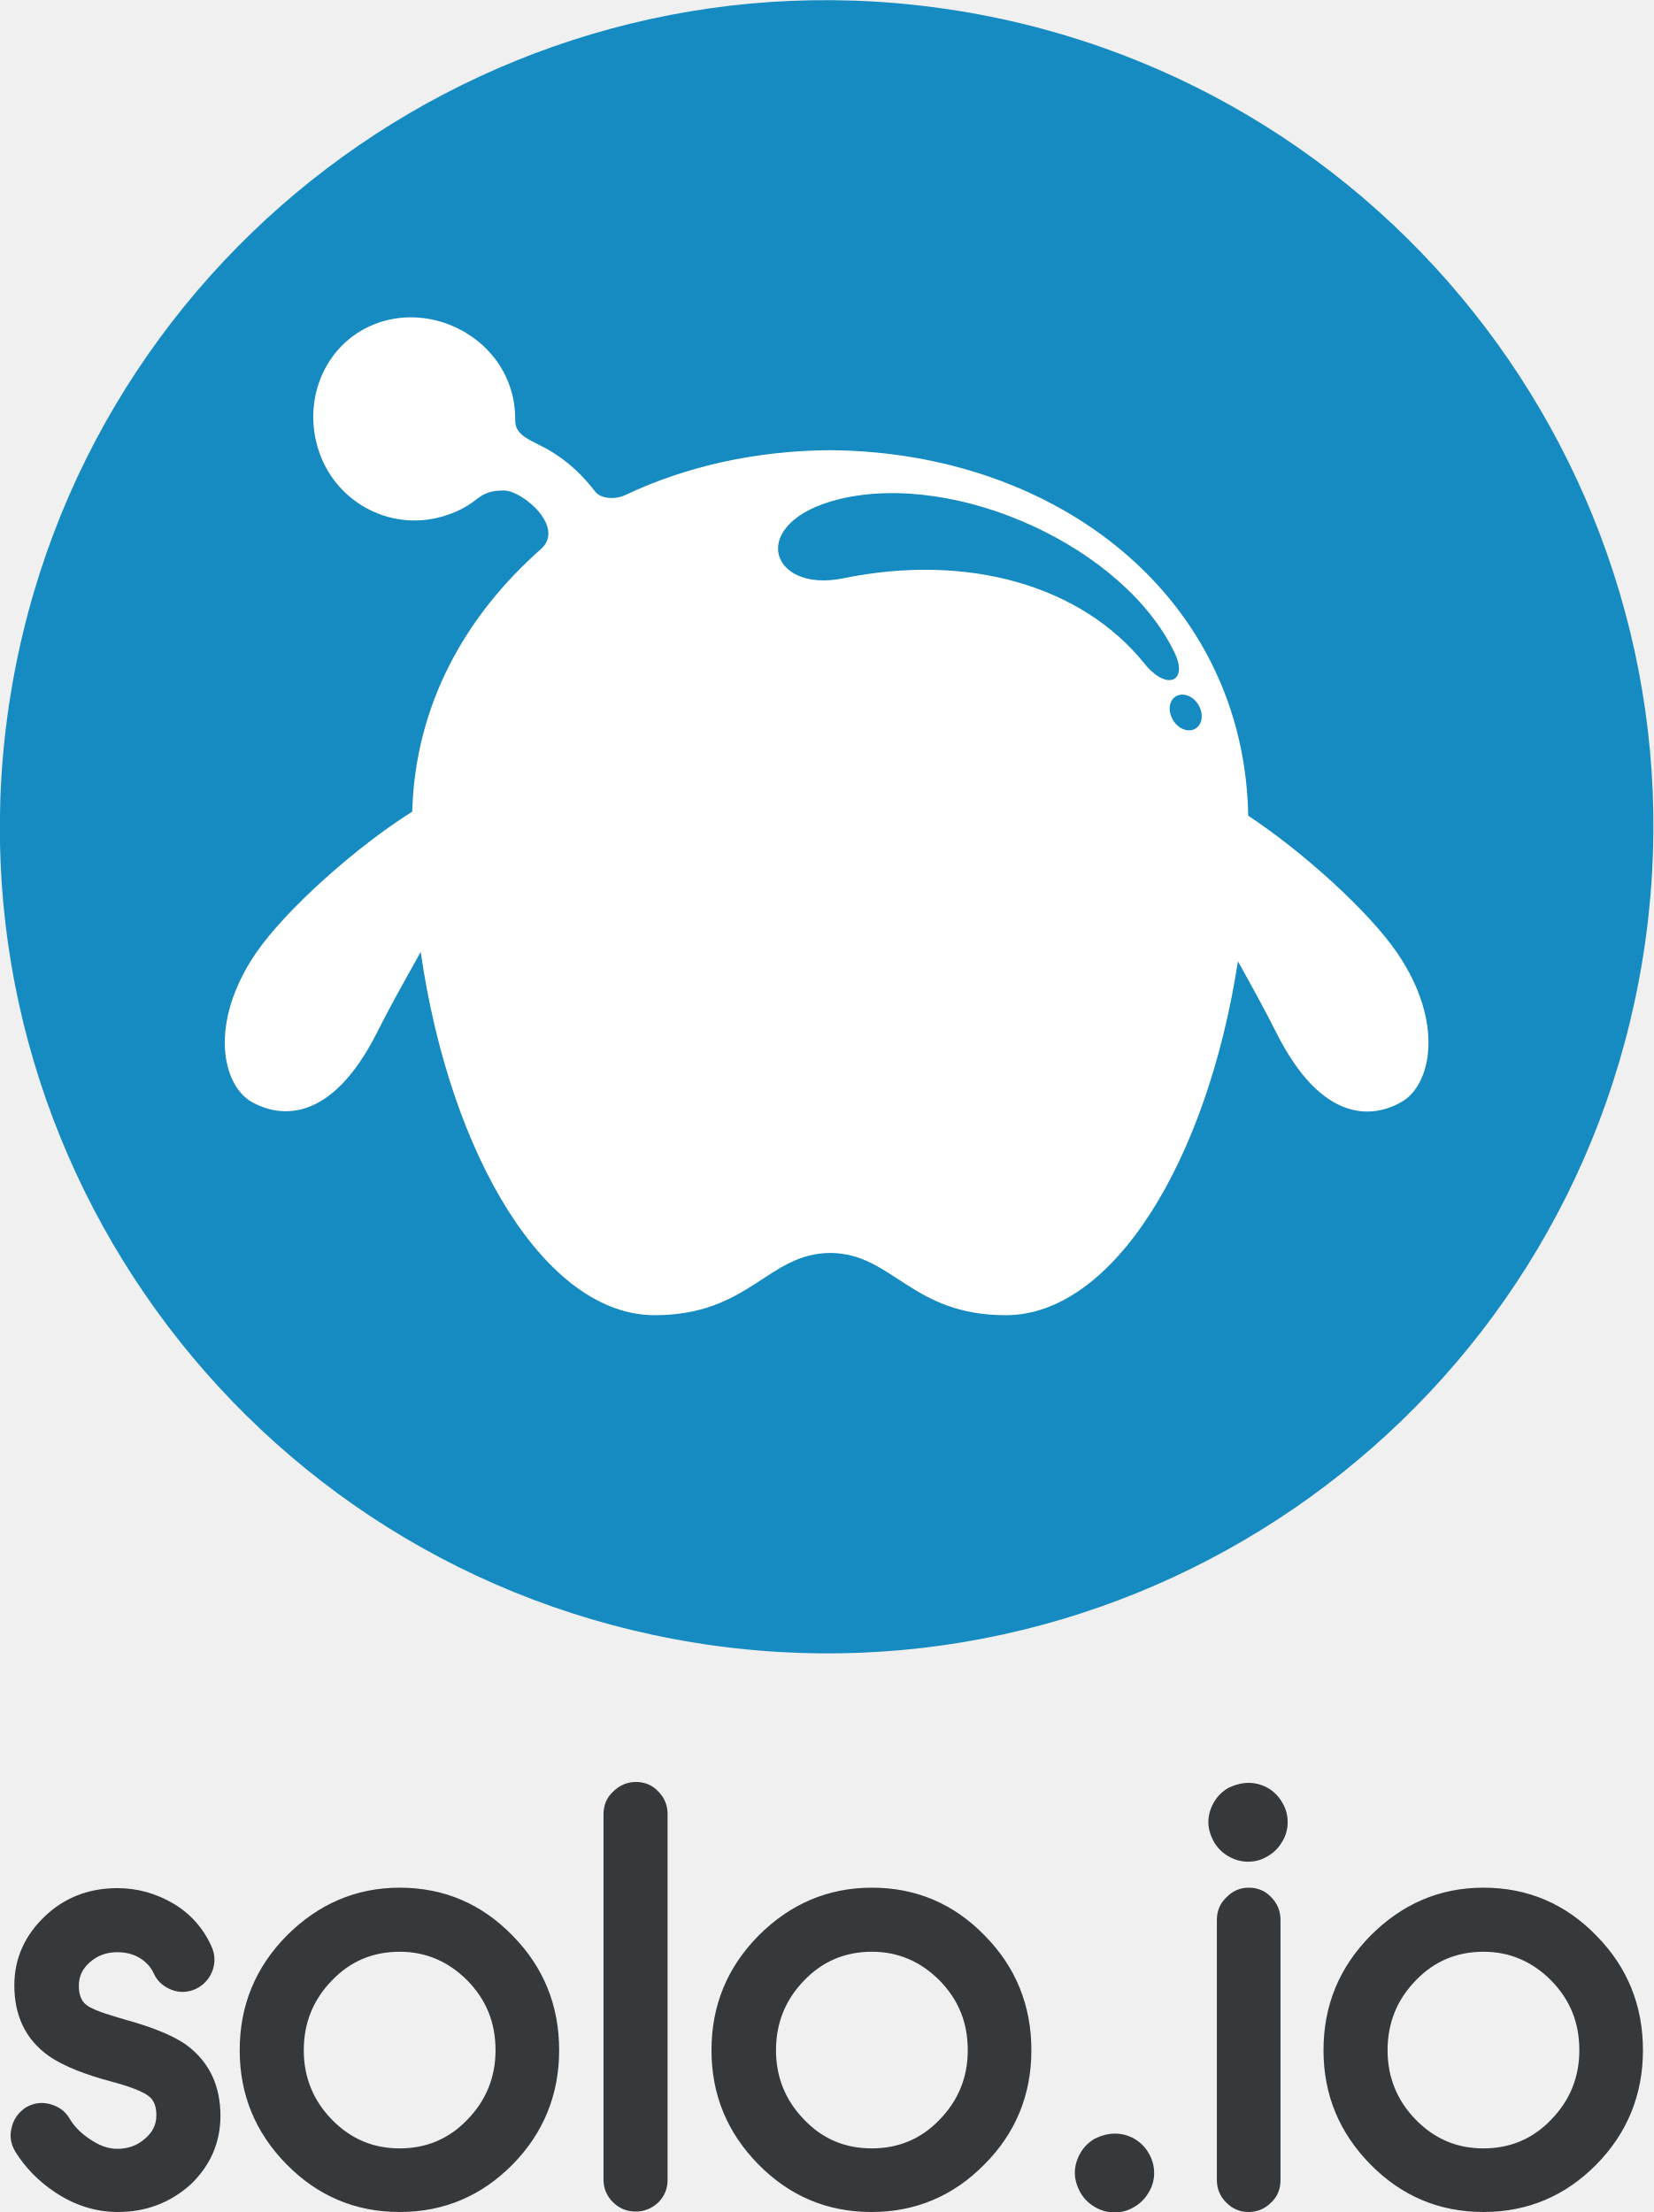
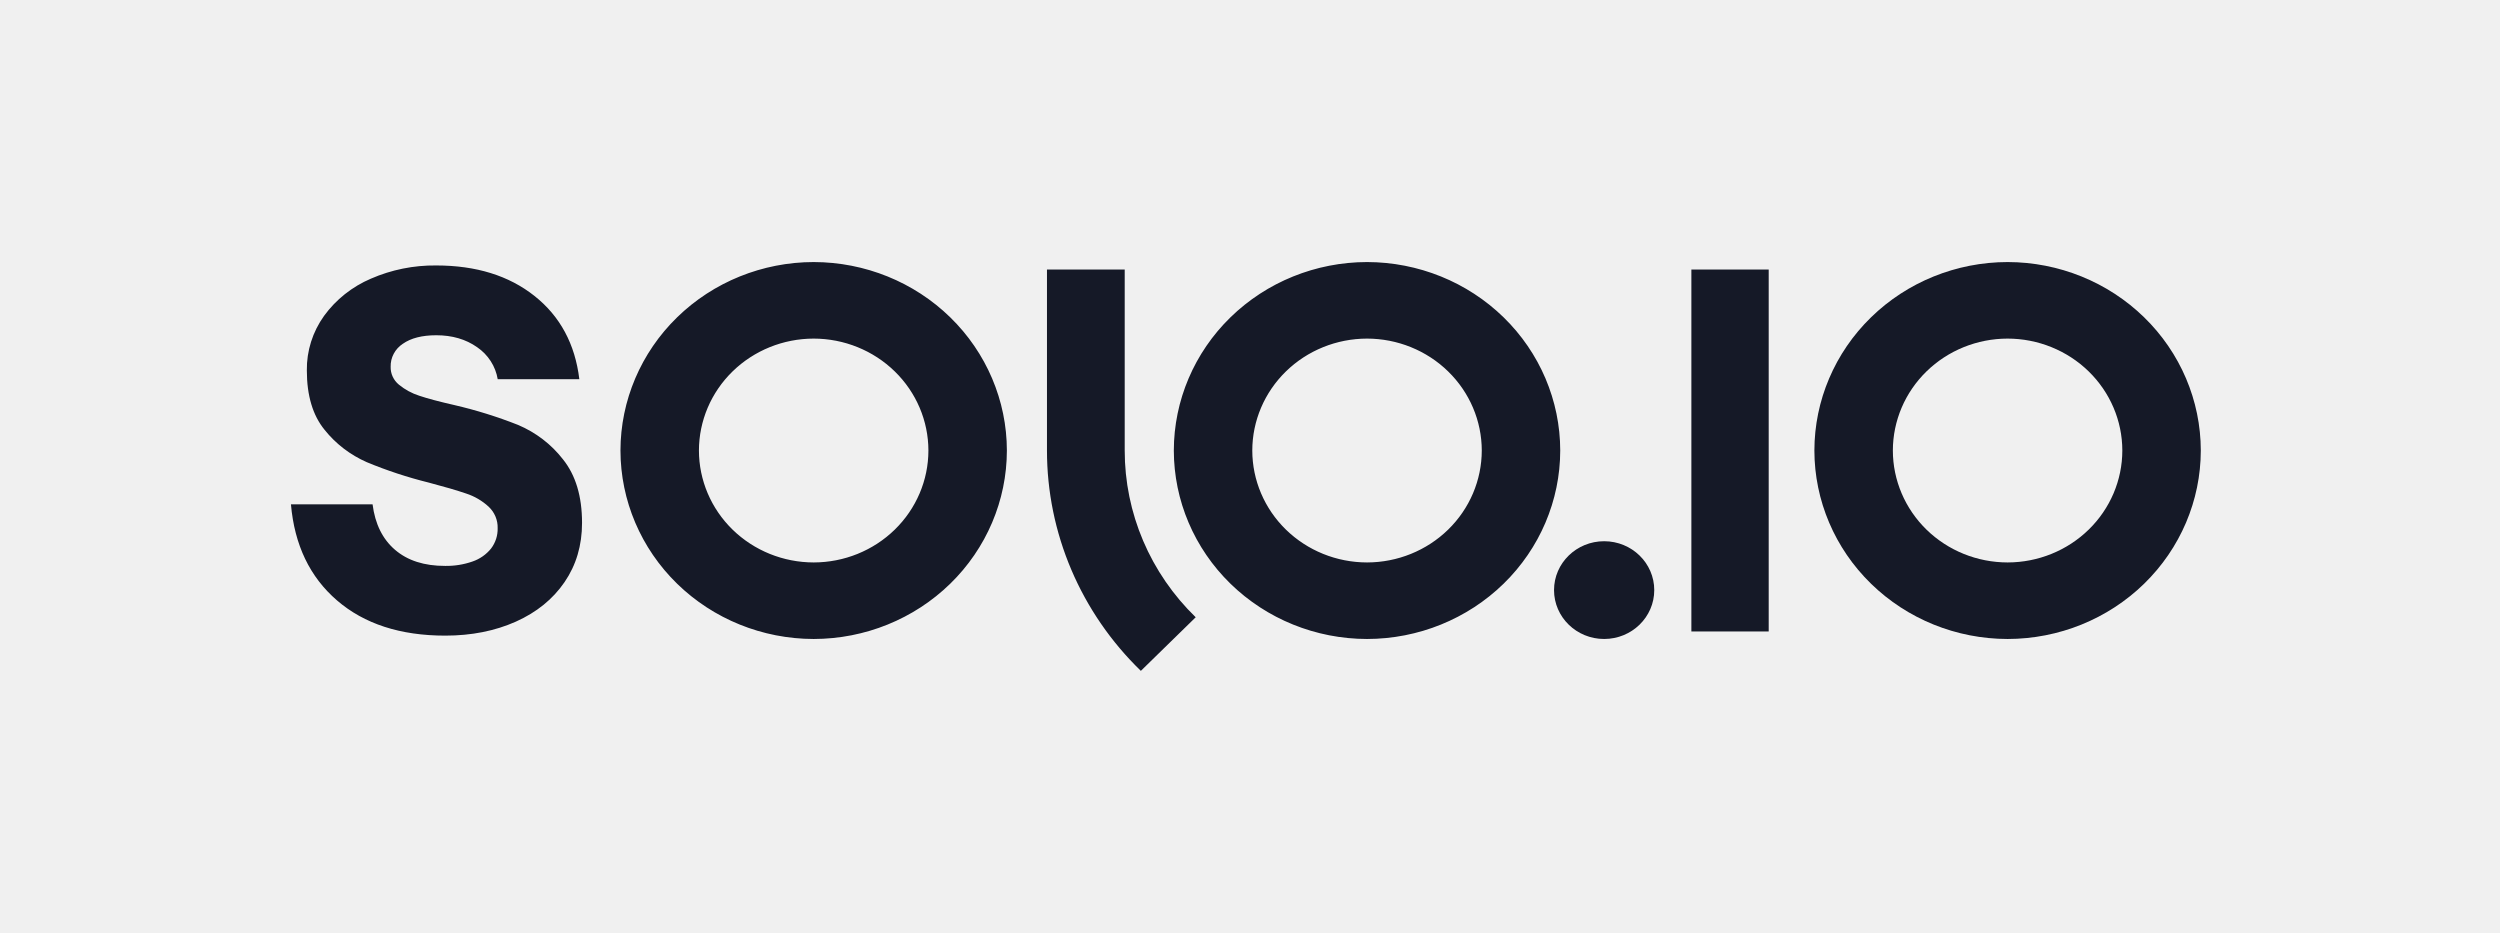
- <svg xmlns="http://www.w3.org/2000/svg" version="1.1" id="Layer_1" x="0px" y="0px" viewBox="0 0 369.1 493.8" style="enable-background:new 0 0 369.1 493.8;" xml:space="preserve">
-   <style type="text/css">
- 	.st0{fill:#FFFFFF;}
- 	.st1{fill-rule:evenodd;clip-rule:evenodd;fill:#168BC2;}
- 	.st2{fill-rule:evenodd;clip-rule:evenodd;fill:#FFFFFF;}
- 	.st3{fill:#35393B;}
- 	.st4{fill-rule:evenodd;clip-rule:evenodd;fill:#35393B;}
- 	.st5{fill:none;}
- </style>
-   <g>
-     <path class="st3" d="M278.7,398c1.5,0,2.9,0.4,4.2,1.1c1.4,0.8,2.5,1.9,3.3,3.3c0.8,1.3,1.2,2.8,1.2,4.4c0,1.5-0.4,3-1.2,4.3   c-0.8,1.4-1.9,2.5-3.3,3.3c-1.3,0.8-2.8,1.2-4.3,1.2c-1.6,0-3-0.4-4.4-1.2c-1.4-0.8-2.5-1.9-3.3-3.3c-0.7-1.3-1.2-2.8-1.2-4.3   c0-1.5,0.4-3,1.2-4.4c0.8-1.4,1.9-2.5,3.3-3.3C275.7,398.4,277.2,398,278.7,398z M331.1,479.6c5.9,0,11-2.1,15.1-6.4   c4.2-4.3,6.3-9.5,6.3-15.5c0-6.1-2-11.2-6.3-15.6c-4.2-4.2-9.2-6.4-15.1-6.4c-5.9,0-11,2.1-15.1,6.4c-4.2,4.3-6.3,9.5-6.3,15.6   c0,6,2.1,11.2,6.3,15.5C320.2,477.5,325.2,479.6,331.1,479.6 M194.6,479.6c5.9,0,11-2.1,15.1-6.4c4.2-4.3,6.3-9.5,6.3-15.5   c0-6.1-2-11.2-6.3-15.6c-4.2-4.2-9.2-6.4-15.1-6.4c-5.9,0-11,2.1-15.1,6.4c-4.2,4.3-6.3,9.5-6.3,15.6c0,6,2.1,11.2,6.3,15.5   C183.6,477.5,188.6,479.6,194.6,479.6z M89.2,479.6c5.9,0,11-2.1,15.1-6.4c4.2-4.3,6.3-9.5,6.3-15.5c0-6.1-2-11.2-6.3-15.6   c-4.2-4.2-9.2-6.4-15.1-6.4c-5.9,0-11,2.1-15.1,6.4c-4.2,4.3-6.3,9.5-6.3,15.6c0,6,2.1,11.2,6.3,15.5   C78.3,477.5,83.3,479.6,89.2,479.6z M248.9,476.3c1.5,0,2.9,0.4,4.2,1.1c1.4,0.8,2.5,1.9,3.3,3.3c0.8,1.4,1.2,2.8,1.2,4.4   c0,1.5-0.4,3-1.2,4.3c-0.8,1.4-1.9,2.5-3.3,3.3c-1.3,0.8-2.8,1.2-4.3,1.2c-1.6,0-3-0.4-4.4-1.2c-1.4-0.8-2.5-1.9-3.3-3.3   c-0.7-1.3-1.2-2.8-1.2-4.3c0-1.5,0.4-3,1.2-4.4c0.8-1.4,1.9-2.5,3.3-3.3C245.9,476.7,247.3,476.3,248.9,476.3z M331.1,421.4   c9.9,0,18.3,3.6,25.2,10.7c7,7.1,10.4,15.7,10.4,25.6c0,9.9-3.5,18.5-10.4,25.5c-6.9,7-15.3,10.6-25.2,10.6   c-9.9,0-18.3-3.6-25.2-10.6c-7-7.1-10.5-15.6-10.5-25.5c0-10,3.5-18.5,10.5-25.6C312.9,425.1,321.2,421.4,331.1,421.4z    M278.7,421.4c2,0,3.7,0.7,5,2.1c1.4,1.4,2.1,3.1,2.1,5.1v58.1c0,2-0.7,3.7-2.1,5c-1.4,1.4-3.1,2.1-5,2.1c-2,0-3.6-0.7-5-2.1   c-1.4-1.4-2.1-3.1-2.1-5v-58.1c0-2,0.7-3.7,2.1-5C275,422.2,276.7,421.4,278.7,421.4z M194.6,421.4c9.9,0,18.3,3.6,25.2,10.7   c7,7.1,10.4,15.7,10.4,25.6c0,9.9-3.5,18.5-10.5,25.5c-6.9,7-15.3,10.6-25.2,10.6c-9.9,0-18.3-3.6-25.2-10.6   c-7-7.1-10.5-15.6-10.5-25.5c0-10,3.5-18.5,10.5-25.6C176.3,425.1,184.7,421.4,194.6,421.4z M89.2,421.4c9.9,0,18.3,3.6,25.2,10.7   c7,7.1,10.4,15.7,10.4,25.6c0,9.9-3.5,18.5-10.4,25.5c-6.9,7-15.3,10.6-25.2,10.6c-9.9,0-18.3-3.6-25.2-10.6   c-7-7.1-10.5-15.6-10.5-25.5c0-10,3.5-18.5,10.5-25.6C71,425.1,79.4,421.4,89.2,421.4z M141.9,397.8c2,0,3.7,0.7,5,2.1   c1.4,1.4,2.1,3.1,2.1,5v81.8c0,1.9-0.7,3.6-2.1,5c-1.4,1.3-3.1,2-5,2c-2,0-3.7-0.7-5.1-2.1c-1.4-1.4-2.1-3.1-2.1-5V405   c0-2,0.7-3.7,2.1-5C138.2,398.6,139.9,397.8,141.9,397.8z M26.3,493.8c-5.1,0-9.8-1.6-14-4.4c-3.6-2.4-6.6-5.4-8.9-9.1   c-1-1.7-1.3-3.5-0.8-5.3c0.4-1.9,1.5-3.4,3.1-4.5c1.7-1,3.5-1.3,5.4-0.8c1.9,0.5,3.4,1.5,4.4,3.2c1.1,1.9,2.7,3.4,4.5,4.6   c1.9,1.3,3.9,2.2,6.2,2.2c2.3,0,4.4-0.7,6.2-2.3c1.6-1.4,2.5-3,2.5-5.2c0-1.7-0.4-3.4-1.9-4.4c-1.9-1.4-6.5-2.7-8.8-3.3   c-4.4-1.2-9.7-3-13.4-5.6c-5.3-3.8-7.6-9.2-7.6-15.7c0-6.1,2.4-11.2,6.8-15.4c4.5-4.3,10-6.3,16.2-6.3c4.5,0,8.7,1.2,12.6,3.5   c3.8,2.3,6.6,5.5,8.4,9.5c0.8,1.8,0.9,3.6,0.2,5.5c-0.7,1.8-2,3.2-3.7,4c-1.7,0.8-3.6,0.9-5.4,0.2c-1.8-0.7-3.2-1.9-4-3.7   c-0.7-1.5-1.8-2.6-3.1-3.4c-1.5-0.9-3.2-1.3-5-1.3c-2.4,0-4.4,0.7-6.2,2.3c-1.6,1.4-2.4,3.1-2.4,5.2c0,1.7,0.4,3.3,1.7,4.3   c1.9,1.4,6.5,2.6,8.8,3.3c4.3,1.2,9.8,3,13.5,5.6c5.3,3.9,7.6,9.4,7.6,15.8c0,6.1-2.3,11.2-6.7,15.4   C37.9,491.8,32.5,493.8,26.3,493.8z" />
-     <g>
-       <ellipse transform="matrix(0.1597 -0.9872 0.9872 0.1597 -27.1027 337.2413)" class="st1" cx="184.5" cy="184.5" rx="184.5" ry="184.5" />
-       <g>
-         <path class="st2" d="M146.1,293.6c21.2,0,25.2-13.8,39.2-13.9c14,0.1,18,13.9,39.2,13.9c23.8,0,44.9-34.2,51.8-79     c3,5.4,6,10.8,8.5,15.8c10.1,20.2,21.4,19.4,28,15.6c6.6-3.7,9.7-17.6-0.9-33.2c-6.4-9.4-21.3-22.8-33.3-30.7     c-0.9-48.6-42.3-81.2-93.3-81.6c-16.6,0.1-32.2,3.6-45.7,10c-2.1,1-5.4,1-6.8-0.8c-3.8-5-8.3-8.4-12.5-10.4     c-3-1.5-5.3-2.6-5.3-5.4c0-2.5-0.3-5.1-1.2-7.6C109.9,74.7,96.4,68,84.6,72c-11.8,4-17.4,17-13.4,28.8     c4,11.8,16.7,18.2,28.5,14.2c2.5-0.8,4.7-2,6.6-3.5c1.9-1.5,3.4-2,6.2-2c4.1,0,13.8,8.2,8.2,13.1c-16.6,14.7-28,34.4-28.7,58.6     c-12.3,7.7-28.2,21.8-34.9,31.6c-10.6,15.6-7.5,29.5-0.9,33.2c6.6,3.7,17.9,4.5,28-15.6c2.8-5.6,6.3-11.8,9.7-17.9     C100.5,258.3,121.9,293.6,146.1,293.6" />
-       </g>
-       <path class="st1" d="M263.4,155.1c1.9-0.3,3.9,1.2,4.6,3.4c0.7,2.2-0.3,4.2-2.1,4.5c-1.9,0.3-3.9-1.2-4.6-3.4    C260.6,157.5,261.5,155.4,263.4,155.1 M188.2,129.1c-16.6,3.4-21.7-12.6-0.8-17.7c26.3-6.3,63.6,10.8,74.8,34.4    c3,6.3-1.7,8.6-6.8,2.3C241.4,130.7,216,123.4,188.2,129.1z" />
-     </g>
-   </g>
+ <svg xmlns="http://www.w3.org/2000/svg" viewBox="0 0 1908 712" fill="none">
+   <path fill-rule="evenodd" clip-rule="evenodd" d="M516.779 445.497C544.424 472.462 581.906 487.63 621.002 487.674C660.095 487.627 697.573 472.456 725.215 445.492C752.857 418.527 768.405 381.969 768.451 343.837C768.405 305.705 752.857 269.147 725.215 242.183C697.573 215.218 660.095 200.048 621.002 200C581.906 200.044 544.424 215.213 516.779 242.178C489.134 269.143 473.584 305.703 473.538 343.837C473.584 381.972 489.134 418.531 516.779 445.497ZM559.105 283.462C575.523 267.448 597.783 258.44 621.002 258.414C644.218 258.443 666.474 267.453 682.889 283.467C699.304 299.481 708.538 321.192 708.564 343.837C708.542 366.484 699.309 388.196 682.894 404.211C666.478 420.226 644.219 429.235 621.002 429.261C597.783 429.235 575.523 420.226 559.105 404.212C542.687 388.198 533.451 366.485 533.425 343.837C533.451 321.189 542.687 299.477 559.105 283.462ZM222.048 384.891C224.748 415.924 236.478 440.384 257.239 458.27C278.009 476.165 305.547 485.112 339.853 485.112C359.806 485.103 377.739 481.552 393.651 474.459C409.564 467.338 421.969 457.273 430.866 444.264C439.764 431.256 444.213 416.198 444.213 399.091C444.222 378.85 439.369 362.67 429.655 350.552C420.751 339.082 408.964 330.047 395.434 324.321C379.602 318.059 363.305 312.982 346.683 309.133C335.096 306.491 326.198 304.122 319.991 302.026C314.286 300.201 308.994 297.321 304.406 293.542C302.384 291.875 300.772 289.786 299.688 287.429C298.605 285.072 298.078 282.508 298.147 279.927C298.056 276.474 298.861 273.055 300.486 269.987C302.111 266.919 304.504 264.3 307.443 262.375C313.641 258.035 322.139 255.865 332.938 255.865C345.077 255.865 355.457 258.888 364.079 264.934C368.252 267.775 371.798 271.404 374.507 275.606C377.216 279.808 379.032 284.498 379.849 289.398H442.145C438.885 262.555 427.478 241.378 407.924 225.866C388.371 210.354 363.361 202.598 332.895 202.598C315.758 202.406 298.781 205.836 283.132 212.653C268.769 218.77 256.39 228.594 247.329 241.067C238.579 253.255 233.98 267.817 234.182 282.694C234.182 301.897 238.702 317.019 247.742 328.062C256.24 338.714 267.278 347.179 279.896 352.721C295.235 359.099 311.057 364.312 327.22 368.312C339.359 371.511 348.865 374.293 355.737 376.657C362.152 378.747 368.021 382.179 372.933 386.713C375.187 388.825 376.963 391.373 378.147 394.195C379.331 397.017 379.896 400.049 379.806 403.096C379.957 408.693 378.18 414.178 374.759 418.673C371.099 423.213 366.187 426.639 360.6 428.548C353.919 430.879 346.862 432.014 339.768 431.9C323.846 431.928 311.103 427.848 301.54 419.661C291.977 411.474 286.245 399.884 284.344 384.891H222.048ZM1043.32 487.674C1004.23 487.63 966.747 472.462 939.102 445.497C911.457 418.531 895.906 381.972 895.861 343.837C895.906 305.703 911.457 269.143 939.102 242.178C966.747 215.213 1004.23 200.044 1043.32 200C1082.42 200.048 1119.9 215.218 1147.54 242.183C1175.18 269.147 1190.73 305.705 1190.77 343.837C1190.73 381.969 1175.18 418.527 1147.54 445.492C1119.9 472.456 1082.42 487.627 1043.32 487.674ZM1043.32 258.414C1020.11 258.44 997.845 267.448 981.427 283.462C965.009 299.477 955.774 321.189 955.747 343.837C955.774 366.485 965.009 388.198 981.427 404.212C997.845 420.226 1020.11 429.235 1043.32 429.261C1066.54 429.235 1088.8 420.226 1105.22 404.211C1121.63 388.196 1130.86 366.484 1130.89 343.837C1130.86 321.192 1121.63 299.481 1105.21 283.467C1088.8 267.453 1066.54 258.443 1043.32 258.414ZM872.446 412.742C881.745 434.582 895.378 454.413 912.562 471.095L870.699 511.999C847.985 489.956 829.962 463.752 817.666 434.893C805.37 406.034 799.043 375.089 799.049 343.836V205.729H858.379V343.836C858.367 367.485 863.147 390.902 872.446 412.742Z" fill="#151927" />
+   <path fill-rule="evenodd" clip-rule="evenodd" d="M1427.98 445.497C1455.62 472.462 1493.11 487.63 1532.2 487.674C1571.3 487.627 1608.77 472.456 1636.41 445.492C1664.06 418.527 1679.61 381.969 1679.65 343.837C1679.61 305.705 1664.06 269.147 1636.41 242.183C1608.77 215.218 1571.3 200.048 1532.2 200C1493.11 200.044 1455.62 215.213 1427.98 242.178C1400.33 269.143 1384.78 305.703 1384.74 343.837C1384.78 381.972 1400.33 418.531 1427.98 445.497ZM1470.3 283.462C1486.72 267.448 1508.98 258.44 1532.2 258.414C1555.42 258.443 1577.67 267.453 1594.09 283.467C1610.5 299.481 1619.74 321.192 1619.76 343.837C1619.74 366.484 1610.51 388.196 1594.09 404.211C1577.68 420.226 1555.42 429.235 1532.2 429.261C1508.98 429.235 1486.72 420.226 1470.3 404.212C1453.89 388.198 1444.65 366.485 1444.63 343.837C1444.65 321.189 1453.89 299.477 1470.3 283.462ZM1290.86 205.729H1349.87V481.929H1290.86V205.729Z" fill="#151927" />
+   <path d="M1224.28 487.667C1245.4 487.667 1262.53 470.967 1262.53 450.366C1262.53 429.765 1245.4 413.064 1224.28 413.064C1203.16 413.064 1186.04 429.765 1186.04 450.366C1186.04 470.967 1203.16 487.667 1224.28 487.667Z" fill="#151927" />
</svg>
